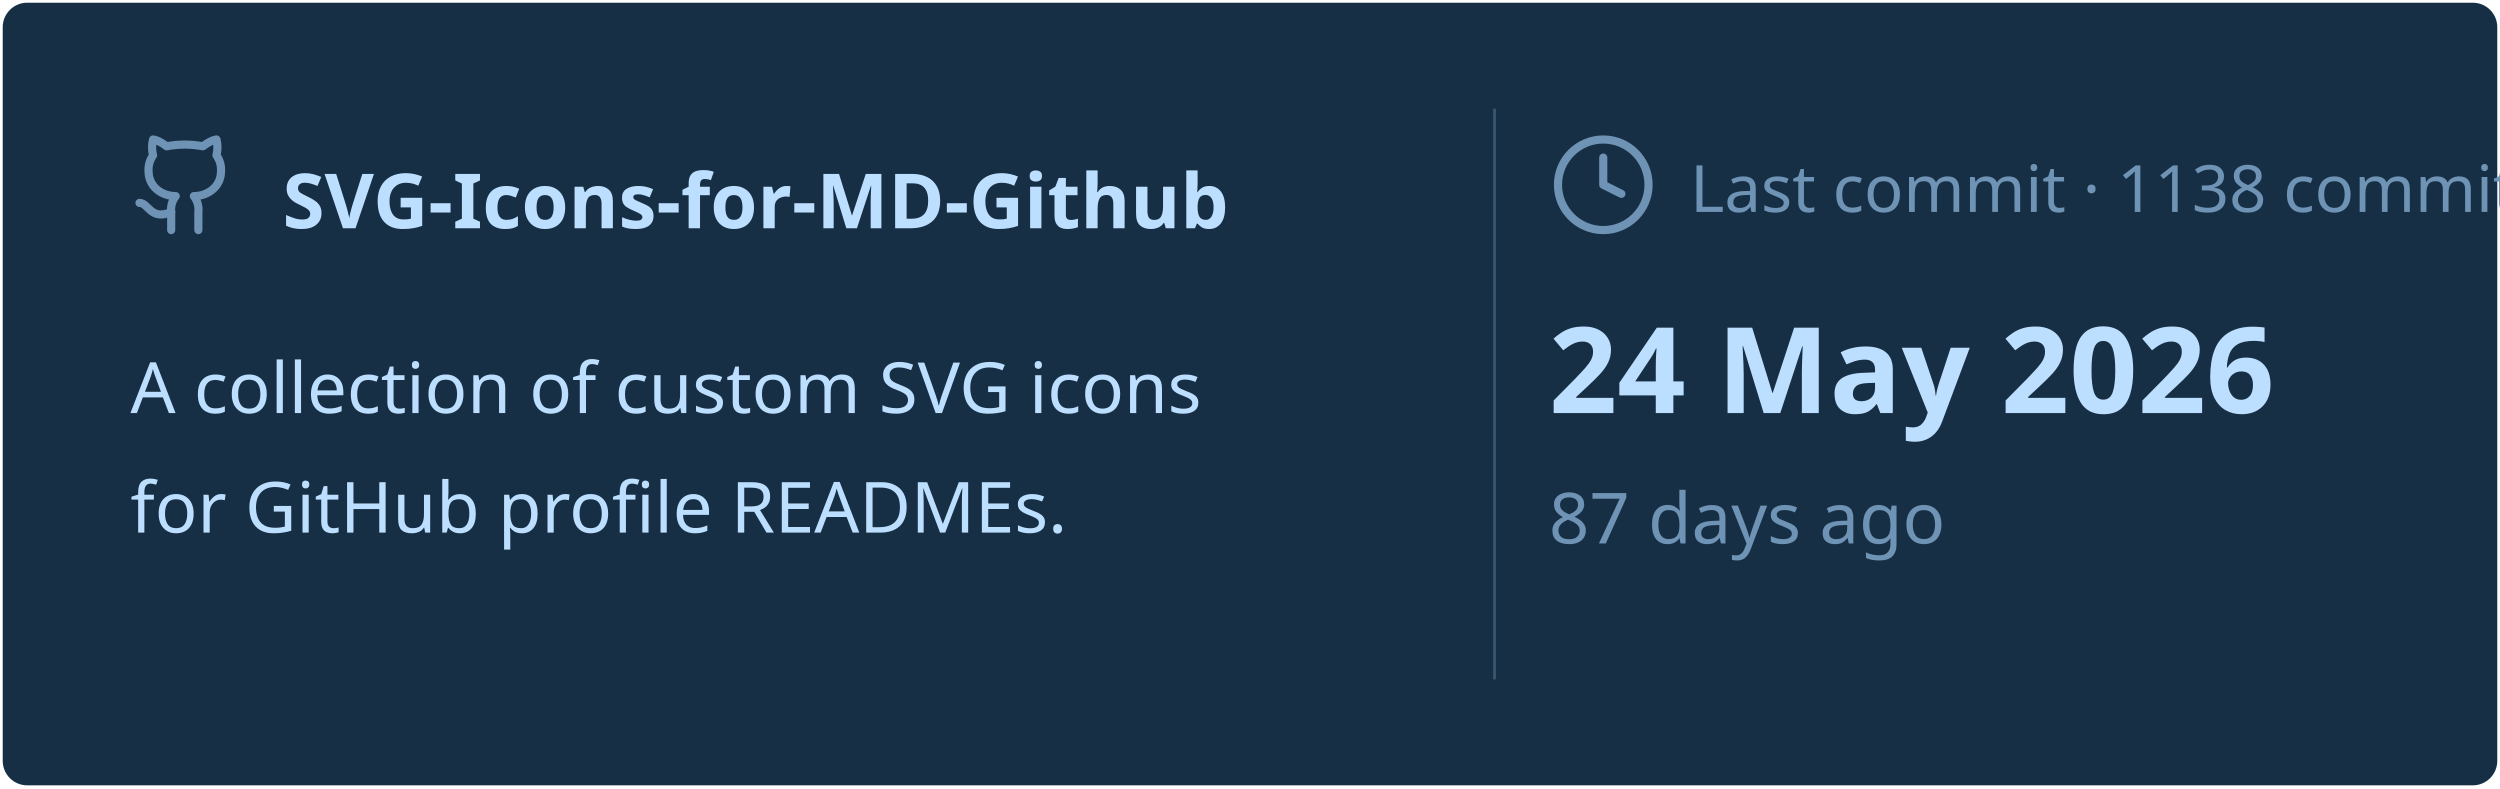
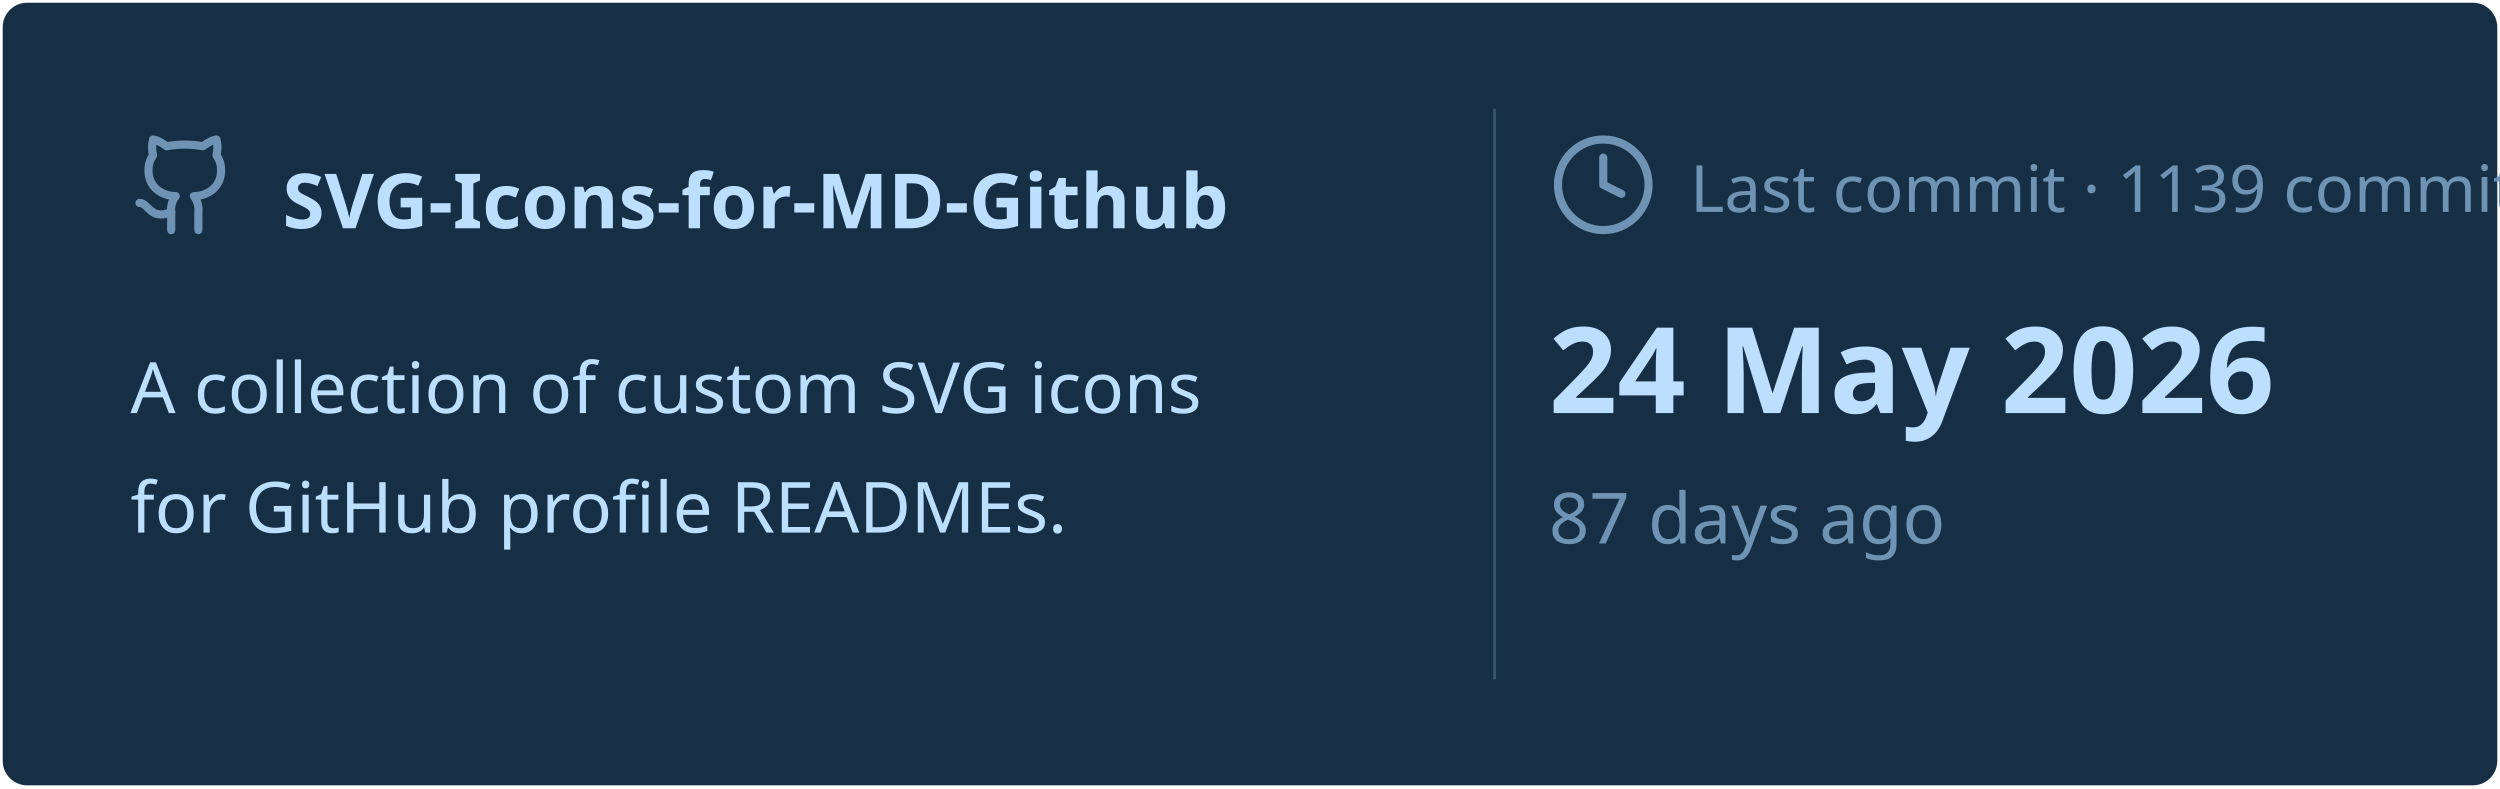
<svg xmlns="http://www.w3.org/2000/svg" viewBox="0 0 460 145" width="460px" height="145px">
  <rect stroke="#000000" stroke-opacity="0" fill="#172F45" rx="4.5" x="0.5" y="0.5" width="459" height="144" />
  <g transform="translate(24, 42)">
    <svg x="0" y="-18" width="20" height="20" viewBox="0 0 24 24" fill="none" stroke="#6E93B5" stroke-width="1.8" stroke-linecap="round" stroke-linejoin="round">
      <path d="M15 22v-4a4.8 4.8 0 0 0-1-3.5c3 0 6-2 6-5.5.08-1.25-.27-2.48-1-3.5.28-1.15.28-2.35 0-3.5 0 0-1 0-3 1.5-2.64-.5-5.36-.5-8 0C6 2 5 2 5 2c-.3 1.15-.3 2.35 0 3.5A5.403 5.403 0 0 0 4 9c0 3.5 3 5.5 6 5.5-.39.49-.68 1.05-.85 1.65-.17.6-.22 1.23-.15 1.85v4" />
      <path d="M9 18c-4.51 2-5-2-7-2" />
    </svg>
    <text x="28" y="0" font-family="&quot;Segoe UI&quot;, Ubuntu, sans-serif" font-size="14" font-weight="700" fill="#BDDFFF">SVG-Icons-for-MD-Github</text>
  </g>
  <text x="24" y="76" font-family="&quot;Segoe UI&quot;, Ubuntu, sans-serif" font-size="13" font-weight="400" fill="#BDDFFF">A collection of custom SVG icons</text>
  <text x="24" y="98" font-family="&quot;Segoe UI&quot;, Ubuntu, sans-serif" font-size="13" font-weight="400" fill="#BDDFFF">for GitHub profile READMEs.</text>
  <line x1="275" y1="20" x2="275" y2="125" stroke="#6E93B5" stroke-width="0.5" stroke-opacity="0.4" />
  <svg x="285" y="24" width="20" height="20" viewBox="0 0 24 24" fill="none" stroke="#6E93B5" stroke-width="1.8" stroke-linecap="round" stroke-linejoin="round">
    <circle cx="12" cy="12" r="10" />
    <polyline points="12 6 12 12 16 14" />
  </svg>
-   <text x="311" y="39" font-family="&quot;Segoe UI&quot;, Ubuntu, sans-serif" font-size="12" font-weight="400" fill="#6E93B5">Last commit · 1138 commits</text>
+   <text x="311" y="39" font-family="&quot;Segoe UI&quot;, Ubuntu, sans-serif" font-size="12" font-weight="400" fill="#6E93B5">Last commit · 1139 commits</text>
  <text x="285" y="76" font-family="&quot;Segoe UI&quot;, Ubuntu, sans-serif" font-size="22" font-weight="700" fill="#BDDFFF">24 May 2026</text>
  <text x="285" y="100" font-family="&quot;Segoe UI&quot;, Ubuntu, sans-serif" font-size="13" font-weight="400" fill="#6E93B5">87 days ago</text>
</svg>
